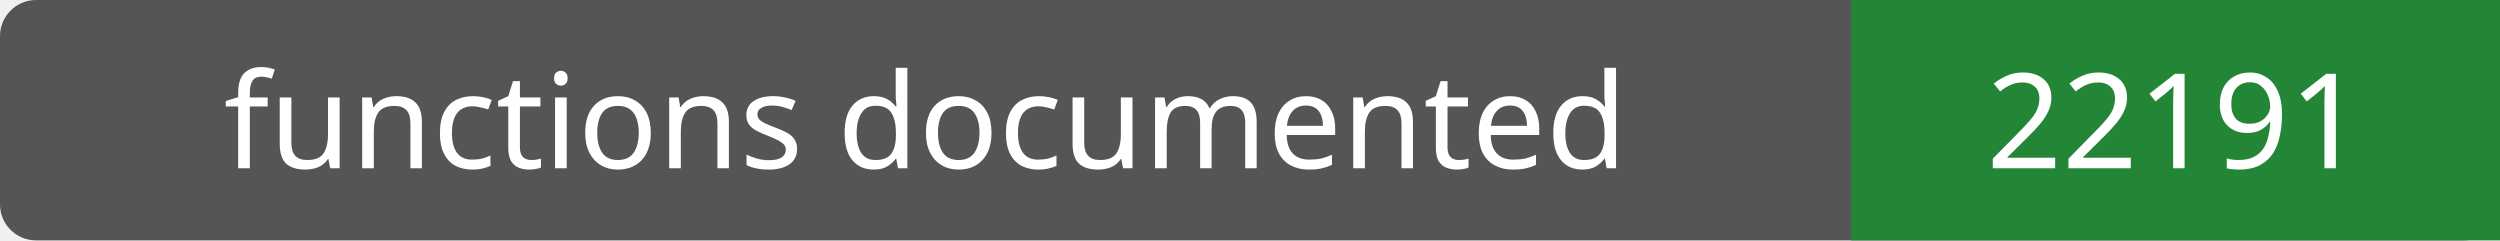
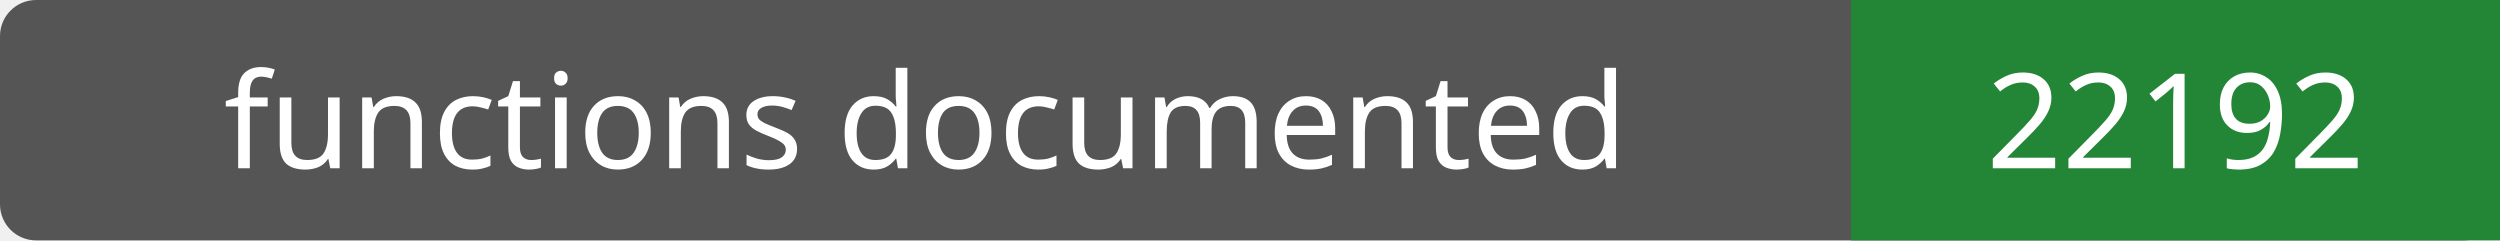
- <svg xmlns="http://www.w3.org/2000/svg" width="208" height="20" role="img" aria-label="functions documented: 22191">
+ <svg xmlns="http://www.w3.org/2000/svg" width="208" height="20" role="img" aria-label="functions documented: 22192">
  <rect width="208" height="20" rx="3" fill="#555" />
  <path fill="#238636" d="M154 0h54v20H154z" />
  <g fill="#fff" text-anchor="middle" font-family="Verdana,sans-serif" font-size="11">
    <text x="77.0" y="14">functions documented</text>
-     <text x="181.0" y="14">22191</text>
+     <text x="181.0" y="14">22192</text>
  </g>
</svg>
